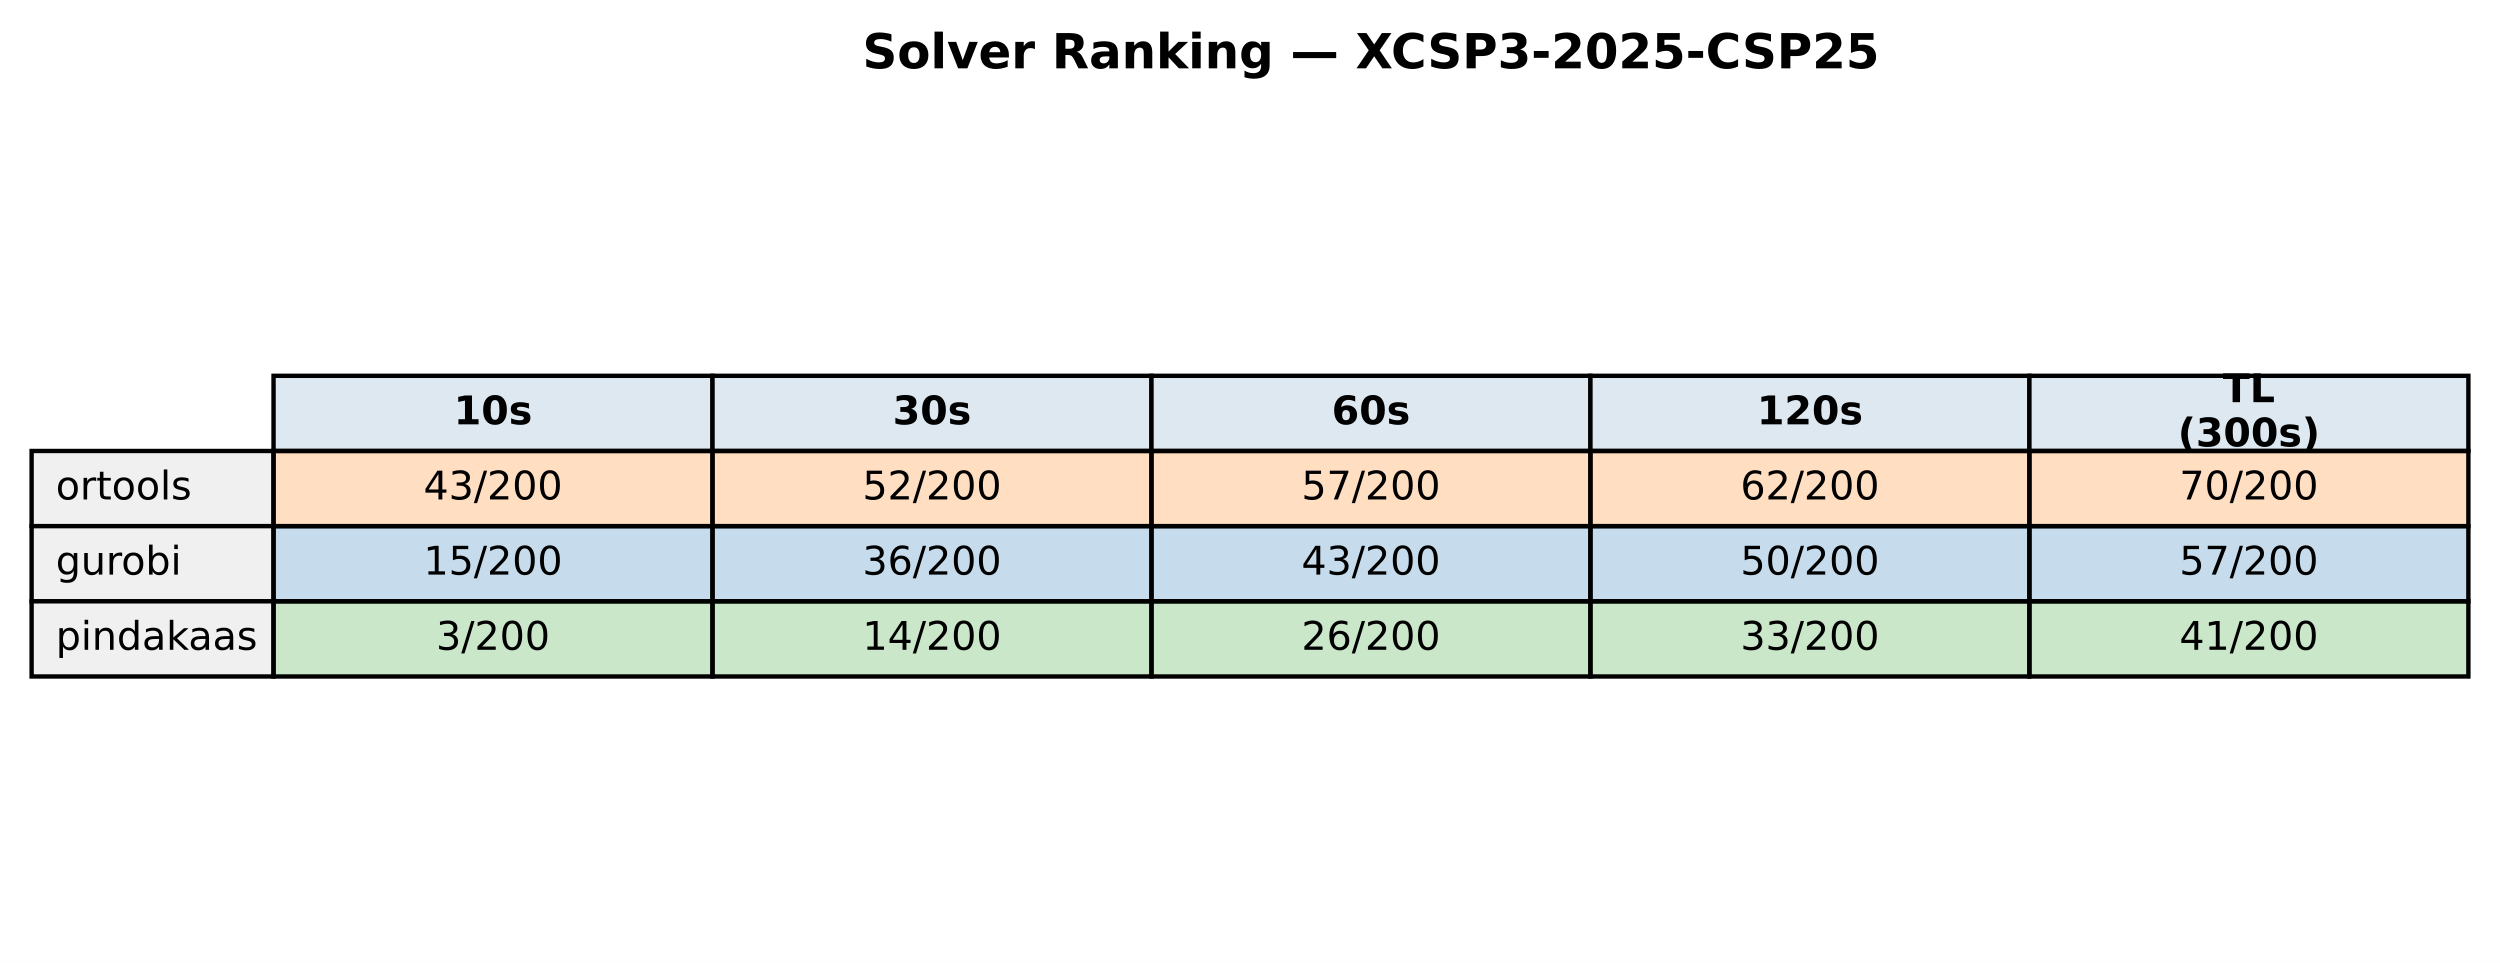
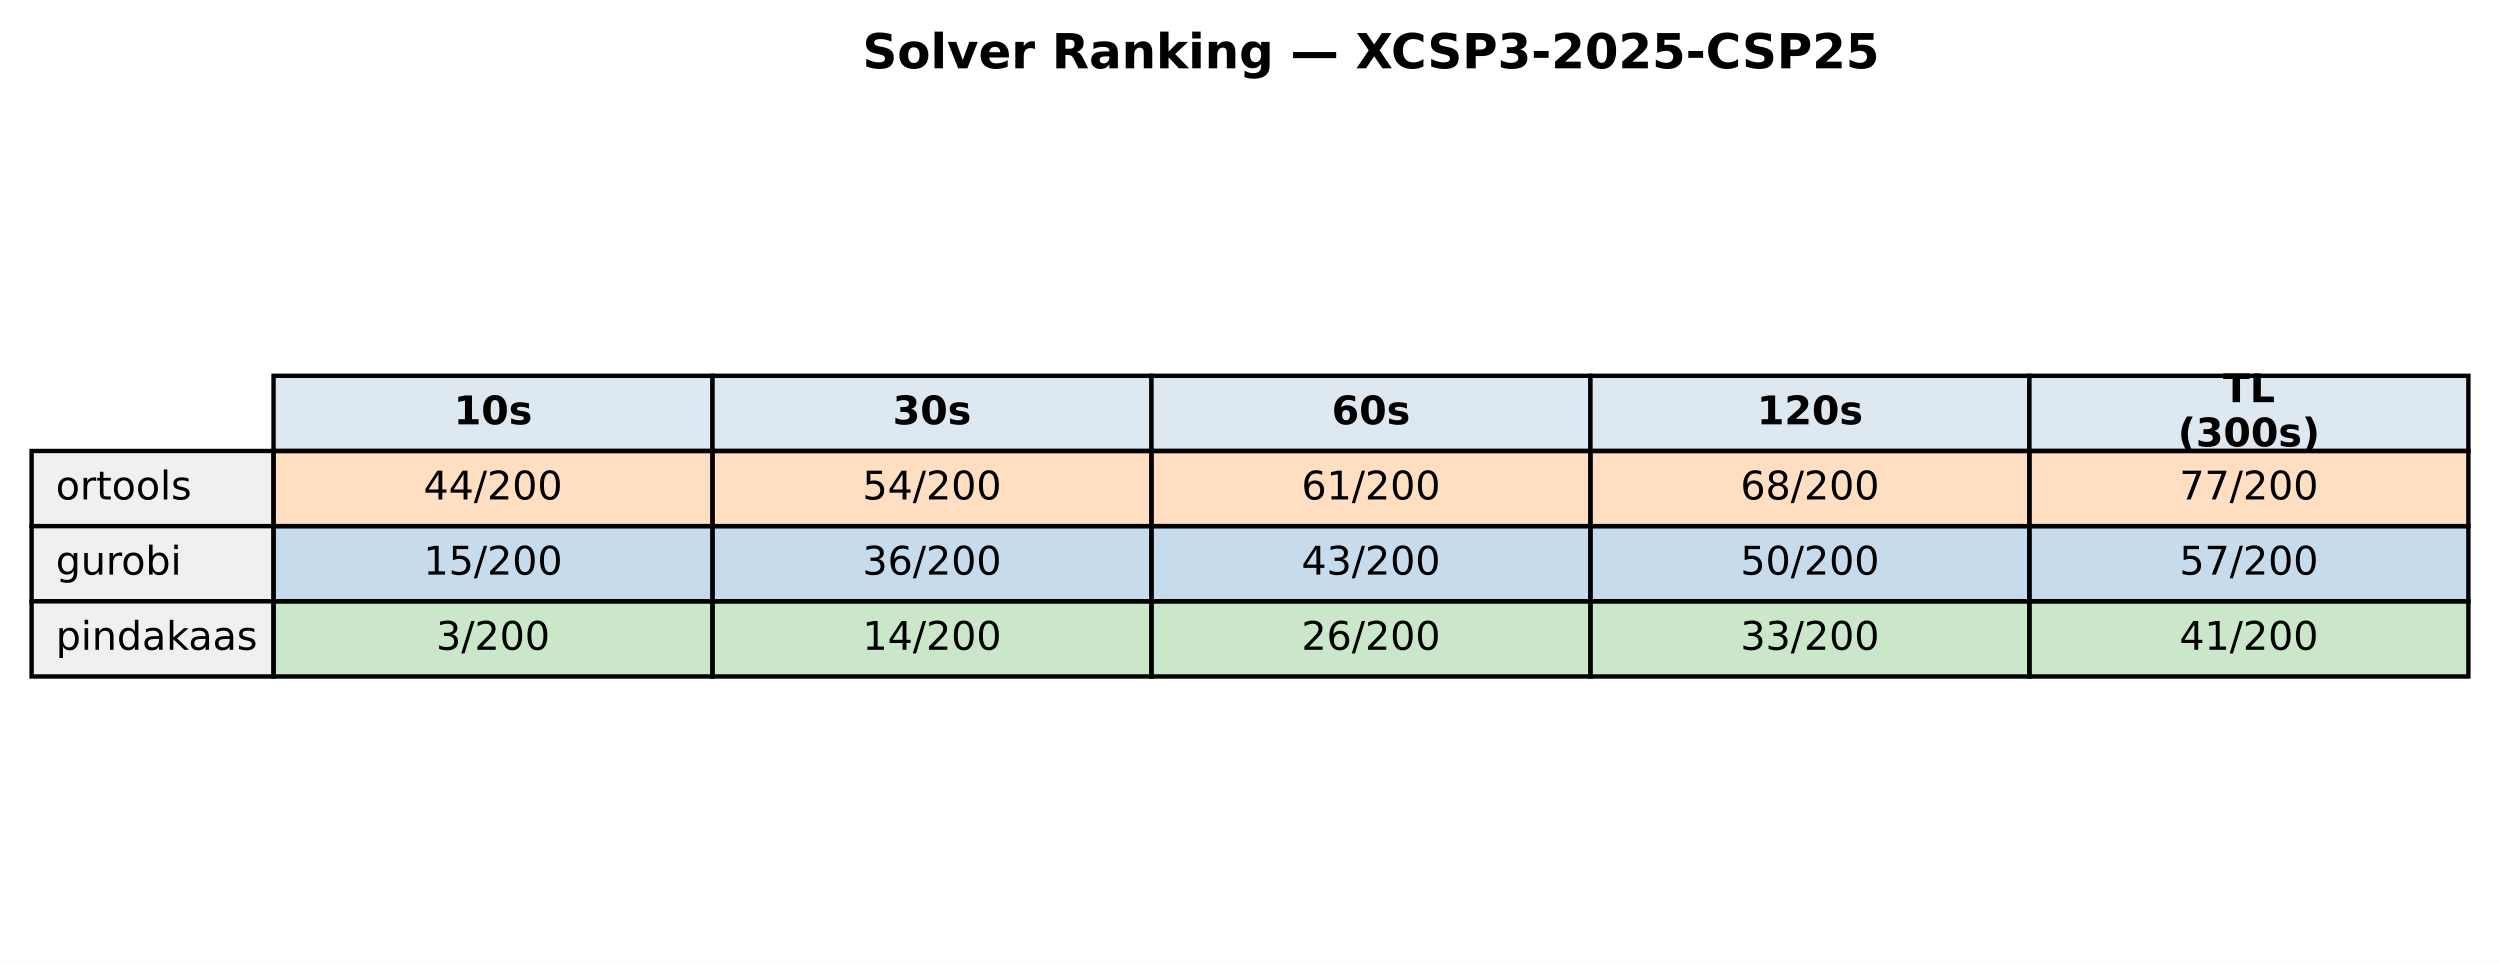
<svg xmlns="http://www.w3.org/2000/svg" xmlns:xlink="http://www.w3.org/1999/xlink" width="569.414pt" height="219.318pt" viewBox="0 0 569.414 219.318" version="1.1">
  <defs>
    <style type="text/css">*{stroke-linejoin: round; stroke-linecap: butt}</style>
  </defs>
  <g id="figure_1">
    <g id="patch_1">
      <path d="M 0 219.318  L 569.414 219.318  L 569.414 0  L 0 0  z " style="fill: #ffffff" />
    </g>
    <g id="axes_1">
      <g id="table_1">
        <g id="patch_2">
          <path d="M 62.304 102.718  L 162.286 102.718  L 162.286 85.597  L 62.304 85.597  z " style="fill: #dde8f0; stroke: #000000; stroke-linejoin: miter" />
        </g>
        <g id="text_1">
          <g transform="translate(103.3544 96.64083) scale(0.09 -0.09)">
            <defs>
              <path id="DejaVuSans-Bold-31" d="M 750 831  L 1813 831  L 1813 3847  L 722 3622  L 722 4441  L 1806 4666  L 2950 4666  L 2950 831  L 4013 831  L 4013 0  L 750 0  L 750 831  z " transform="scale(0.015625)" />
              <path id="DejaVuSans-Bold-30" d="M 2944 2338  Q 2944 3213 2780 3570  Q 2616 3928 2228 3928  Q 1841 3928 1675 3570  Q 1509 3213 1509 2338  Q 1509 1453 1675 1090  Q 1841 728 2228 728  Q 2613 728 2778 1090  Q 2944 1453 2944 2338  z M 4147 2328  Q 4147 1169 3647 539  Q 3147 -91 2228 -91  Q 1306 -91 806 539  Q 306 1169 306 2328  Q 306 3491 806 4120  Q 1306 4750 2228 4750  Q 3147 4750 3647 4120  Q 4147 3491 4147 2328  z " transform="scale(0.015625)" />
              <path id="DejaVuSans-Bold-73" d="M 3272 3391  L 3272 2541  Q 2913 2691 2578 2766  Q 2244 2841 1947 2841  Q 1628 2841 1473 2761  Q 1319 2681 1319 2516  Q 1319 2381 1436 2309  Q 1553 2238 1856 2203  L 2053 2175  Q 2913 2066 3209 1816  Q 3506 1566 3506 1031  Q 3506 472 3093 190  Q 2681 -91 1863 -91  Q 1516 -91 1145 -36  Q 775 19 384 128  L 384 978  Q 719 816 1070 734  Q 1422 653 1784 653  Q 2113 653 2278 743  Q 2444 834 2444 1013  Q 2444 1163 2330 1236  Q 2216 1309 1875 1350  L 1678 1375  Q 931 1469 631 1722  Q 331 1975 331 2491  Q 331 3047 712 3315  Q 1094 3584 1881 3584  Q 2191 3584 2531 3537  Q 2872 3491 3272 3391  z " transform="scale(0.015625)" />
            </defs>
            <use xlink:href="#DejaVuSans-Bold-31" />
            <use xlink:href="#DejaVuSans-Bold-30" transform="translate(69.58008 0)" />
            <use xlink:href="#DejaVuSans-Bold-73" transform="translate(139.1602 0)" />
          </g>
        </g>
        <g id="patch_3">
          <path d="M 162.286 102.718  L 262.268 102.718  L 262.268 85.597  L 162.286 85.597  z " style="fill: #dde8f0; stroke: #000000; stroke-linejoin: miter" />
        </g>
        <g id="text_2">
          <g transform="translate(203.3365 96.64083) scale(0.09 -0.09)">
            <defs>
              <path id="DejaVuSans-Bold-33" d="M 2981 2516  Q 3453 2394 3698 2092  Q 3944 1791 3944 1325  Q 3944 631 3412 270  Q 2881 -91 1863 -91  Q 1503 -91 1142 -33  Q 781 25 428 141  L 428 1069  Q 766 900 1098 814  Q 1431 728 1753 728  Q 2231 728 2486 893  Q 2741 1059 2741 1369  Q 2741 1688 2480 1852  Q 2219 2016 1709 2016  L 1228 2016  L 1228 2791  L 1734 2791  Q 2188 2791 2409 2933  Q 2631 3075 2631 3366  Q 2631 3634 2415 3781  Q 2200 3928 1806 3928  Q 1516 3928 1219 3862  Q 922 3797 628 3669  L 628 4550  Q 984 4650 1334 4700  Q 1684 4750 2022 4750  Q 2931 4750 3382 4451  Q 3834 4153 3834 3553  Q 3834 3144 3618 2883  Q 3403 2622 2981 2516  z " transform="scale(0.015625)" />
            </defs>
            <use xlink:href="#DejaVuSans-Bold-33" />
            <use xlink:href="#DejaVuSans-Bold-30" transform="translate(69.58008 0)" />
            <use xlink:href="#DejaVuSans-Bold-73" transform="translate(139.1602 0)" />
          </g>
        </g>
        <g id="patch_4">
          <path d="M 262.268 102.718  L 362.25 102.718  L 362.25 85.597  L 262.268 85.597  z " style="fill: #dde8f0; stroke: #000000; stroke-linejoin: miter" />
        </g>
        <g id="text_3">
          <g transform="translate(303.3186 96.64083) scale(0.09 -0.09)">
            <defs>
              <path id="DejaVuSans-Bold-36" d="M 2316 2303  Q 2000 2303 1842 2098  Q 1684 1894 1684 1484  Q 1684 1075 1842 870  Q 2000 666 2316 666  Q 2634 666 2792 870  Q 2950 1075 2950 1484  Q 2950 1894 2792 2098  Q 2634 2303 2316 2303  z M 3803 4544  L 3803 3681  Q 3506 3822 3243 3889  Q 2981 3956 2731 3956  Q 2194 3956 1894 3657  Q 1594 3359 1544 2772  Q 1750 2925 1990 3001  Q 2231 3078 2516 3078  Q 3231 3078 3670 2659  Q 4109 2241 4109 1563  Q 4109 813 3618 361  Q 3128 -91 2303 -91  Q 1394 -91 895 523  Q 397 1138 397 2266  Q 397 3422 980 4083  Q 1563 4744 2578 4744  Q 2900 4744 3203 4694  Q 3506 4644 3803 4544  z " transform="scale(0.015625)" />
            </defs>
            <use xlink:href="#DejaVuSans-Bold-36" />
            <use xlink:href="#DejaVuSans-Bold-30" transform="translate(69.58008 0)" />
            <use xlink:href="#DejaVuSans-Bold-73" transform="translate(139.1602 0)" />
          </g>
        </g>
        <g id="patch_5">
          <path d="M 362.25 102.718  L 462.232 102.718  L 462.232 85.597  L 362.25 85.597  z " style="fill: #dde8f0; stroke: #000000; stroke-linejoin: miter" />
        </g>
        <g id="text_4">
          <g transform="translate(400.1697 96.64083) scale(0.09 -0.09)">
            <defs>
              <path id="DejaVuSans-Bold-32" d="M 1844 884  L 3897 884  L 3897 0  L 506 0  L 506 884  L 2209 2388  Q 2438 2594 2547 2791  Q 2656 2988 2656 3200  Q 2656 3528 2436 3728  Q 2216 3928 1850 3928  Q 1569 3928 1234 3808  Q 900 3688 519 3450  L 519 4475  Q 925 4609 1322 4679  Q 1719 4750 2100 4750  Q 2938 4750 3402 4381  Q 3866 4013 3866 3353  Q 3866 2972 3669 2642  Q 3472 2313 2841 1759  L 1844 884  z " transform="scale(0.015625)" />
            </defs>
            <use xlink:href="#DejaVuSans-Bold-31" />
            <use xlink:href="#DejaVuSans-Bold-32" transform="translate(69.58008 0)" />
            <use xlink:href="#DejaVuSans-Bold-30" transform="translate(139.1602 0)" />
            <use xlink:href="#DejaVuSans-Bold-73" transform="translate(208.7402 0)" />
          </g>
        </g>
        <g id="patch_6">
          <path d="M 462.232 102.718  L 562.214 102.718  L 562.214 85.597  L 462.232 85.597  z " style="fill: #dde8f0; stroke: #000000; stroke-linejoin: miter" />
        </g>
        <g id="text_5">
          <g transform="translate(506.2858 91.60181) scale(0.09 -0.09)">
            <defs>
              <path id="DejaVuSans-Bold-54" d="M 31 4666  L 4331 4666  L 4331 3756  L 2784 3756  L 2784 0  L 1581 0  L 1581 3756  L 31 3756  L 31 4666  z " transform="scale(0.015625)" />
              <path id="DejaVuSans-Bold-4c" d="M 588 4666  L 1791 4666  L 1791 909  L 3903 909  L 3903 0  L 588 0  L 588 4666  z " transform="scale(0.015625)" />
            </defs>
            <use xlink:href="#DejaVuSans-Bold-54" />
            <use xlink:href="#DejaVuSans-Bold-4c" transform="translate(68.21289 0)" />
          </g>
          <g transform="translate(496.0385 101.6798) scale(0.09 -0.09)">
            <defs>
              <path id="DejaVuSans-Bold-28" d="M 2413 -844  L 1484 -844  Q 1006 -72 778 623  Q 550 1319 550 2003  Q 550 2688 779 3389  Q 1009 4091 1484 4856  L 2413 4856  Q 2013 4116 1813 3408  Q 1613 2700 1613 2009  Q 1613 1319 1811 609  Q 2009 -100 2413 -844  z " transform="scale(0.015625)" />
              <path id="DejaVuSans-Bold-29" d="M 513 -844  Q 913 -100 1113 609  Q 1313 1319 1313 2009  Q 1313 2700 1113 3408  Q 913 4116 513 4856  L 1441 4856  Q 1916 4091 2145 3389  Q 2375 2688 2375 2003  Q 2375 1319 2147 623  Q 1919 -72 1441 -844  L 513 -844  z " transform="scale(0.015625)" />
            </defs>
            <use xlink:href="#DejaVuSans-Bold-28" />
            <use xlink:href="#DejaVuSans-Bold-33" transform="translate(45.70312 0)" />
            <use xlink:href="#DejaVuSans-Bold-30" transform="translate(115.2832 0)" />
            <use xlink:href="#DejaVuSans-Bold-30" transform="translate(184.8633 0)" />
            <use xlink:href="#DejaVuSans-Bold-73" transform="translate(254.4434 0)" />
            <use xlink:href="#DejaVuSans-Bold-29" transform="translate(313.9648 0)" />
          </g>
        </g>
        <g id="patch_7">
          <path d="M 7.2 119.838  L 62.304 119.838  L 62.304 102.718  L 7.2 102.718  z " style="fill: #f0f0f0; stroke: #000000; stroke-linejoin: miter" />
        </g>
        <g id="text_6">
          <g transform="translate(12.71036 113.7614) scale(0.09 -0.09)">
            <defs>
              <path id="DejaVuSans-6f" d="M 1959 3097  Q 1497 3097 1228 2736  Q 959 2375 959 1747  Q 959 1119 1226 758  Q 1494 397 1959 397  Q 2419 397 2687 759  Q 2956 1122 2956 1747  Q 2956 2369 2687 2733  Q 2419 3097 1959 3097  z M 1959 3584  Q 2709 3584 3137 3096  Q 3566 2609 3566 1747  Q 3566 888 3137 398  Q 2709 -91 1959 -91  Q 1206 -91 779 398  Q 353 888 353 1747  Q 353 2609 779 3096  Q 1206 3584 1959 3584  z " transform="scale(0.015625)" />
              <path id="DejaVuSans-72" d="M 2631 2963  Q 2534 3019 2420 3045  Q 2306 3072 2169 3072  Q 1681 3072 1420 2755  Q 1159 2438 1159 1844  L 1159 0  L 581 0  L 581 3500  L 1159 3500  L 1159 2956  Q 1341 3275 1631 3429  Q 1922 3584 2338 3584  Q 2397 3584 2469 3576  Q 2541 3569 2628 3553  L 2631 2963  z " transform="scale(0.015625)" />
              <path id="DejaVuSans-74" d="M 1172 4494  L 1172 3500  L 2356 3500  L 2356 3053  L 1172 3053  L 1172 1153  Q 1172 725 1289 603  Q 1406 481 1766 481  L 2356 481  L 2356 0  L 1766 0  Q 1100 0 847 248  Q 594 497 594 1153  L 594 3053  L 172 3053  L 172 3500  L 594 3500  L 594 4494  L 1172 4494  z " transform="scale(0.015625)" />
              <path id="DejaVuSans-6c" d="M 603 4863  L 1178 4863  L 1178 0  L 603 0  L 603 4863  z " transform="scale(0.015625)" />
              <path id="DejaVuSans-73" d="M 2834 3397  L 2834 2853  Q 2591 2978 2328 3040  Q 2066 3103 1784 3103  Q 1356 3103 1142 2972  Q 928 2841 928 2578  Q 928 2378 1081 2264  Q 1234 2150 1697 2047  L 1894 2003  Q 2506 1872 2764 1633  Q 3022 1394 3022 966  Q 3022 478 2636 193  Q 2250 -91 1575 -91  Q 1294 -91 989 -36  Q 684 19 347 128  L 347 722  Q 666 556 975 473  Q 1284 391 1588 391  Q 1994 391 2212 530  Q 2431 669 2431 922  Q 2431 1156 2273 1281  Q 2116 1406 1581 1522  L 1381 1569  Q 847 1681 609 1914  Q 372 2147 372 2553  Q 372 3047 722 3315  Q 1072 3584 1716 3584  Q 2034 3584 2315 3537  Q 2597 3491 2834 3397  z " transform="scale(0.015625)" />
            </defs>
            <use xlink:href="#DejaVuSans-6f" />
            <use xlink:href="#DejaVuSans-72" transform="translate(61.18164 0)" />
            <use xlink:href="#DejaVuSans-74" transform="translate(102.2949 0)" />
            <use xlink:href="#DejaVuSans-6f" transform="translate(141.5039 0)" />
            <use xlink:href="#DejaVuSans-6f" transform="translate(202.6855 0)" />
            <use xlink:href="#DejaVuSans-6c" transform="translate(263.8672 0)" />
            <use xlink:href="#DejaVuSans-73" transform="translate(291.6504 0)" />
          </g>
        </g>
        <g id="patch_8">
          <path d="M 62.304 119.838  L 162.286 119.838  L 162.286 102.718  L 62.304 102.718  z " style="fill: #ff7f0e; fill-opacity: 0.25; stroke: #000000; stroke-linejoin: miter" />
        </g>
        <g id="text_7">
          <g transform="translate(96.4631 113.7614) scale(0.09 -0.09)">
            <defs>
              <path id="DejaVuSans-34" d="M 2419 4116  L 825 1625  L 2419 1625  L 2419 4116  z M 2253 4666  L 3047 4666  L 3047 1625  L 3713 1625  L 3713 1100  L 3047 1100  L 3047 0  L 2419 0  L 2419 1100  L 313 1100  L 313 1709  L 2253 4666  z " transform="scale(0.015625)" />
-               <path id="DejaVuSans-33" d="M 2597 2516  Q 3050 2419 3304 2112  Q 3559 1806 3559 1356  Q 3559 666 3084 287  Q 2609 -91 1734 -91  Q 1441 -91 1130 -33  Q 819 25 488 141  L 488 750  Q 750 597 1062 519  Q 1375 441 1716 441  Q 2309 441 2620 675  Q 2931 909 2931 1356  Q 2931 1769 2642 2001  Q 2353 2234 1838 2234  L 1294 2234  L 1294 2753  L 1863 2753  Q 2328 2753 2575 2939  Q 2822 3125 2822 3475  Q 2822 3834 2567 4026  Q 2313 4219 1838 4219  Q 1578 4219 1281 4162  Q 984 4106 628 3988  L 628 4550  Q 988 4650 1302 4700  Q 1616 4750 1894 4750  Q 2613 4750 3031 4423  Q 3450 4097 3450 3541  Q 3450 3153 3228 2886  Q 3006 2619 2597 2516  z " transform="scale(0.015625)" />
              <path id="DejaVuSans-2f" d="M 1625 4666  L 2156 4666  L 531 -594  L 0 -594  L 1625 4666  z " transform="scale(0.015625)" />
              <path id="DejaVuSans-32" d="M 1228 531  L 3431 531  L 3431 0  L 469 0  L 469 531  Q 828 903 1448 1529  Q 2069 2156 2228 2338  Q 2531 2678 2651 2914  Q 2772 3150 2772 3378  Q 2772 3750 2511 3984  Q 2250 4219 1831 4219  Q 1534 4219 1204 4116  Q 875 4013 500 3803  L 500 4441  Q 881 4594 1212 4672  Q 1544 4750 1819 4750  Q 2544 4750 2975 4387  Q 3406 4025 3406 3419  Q 3406 3131 3298 2873  Q 3191 2616 2906 2266  Q 2828 2175 2409 1742  Q 1991 1309 1228 531  z " transform="scale(0.015625)" />
              <path id="DejaVuSans-30" d="M 2034 4250  Q 1547 4250 1301 3770  Q 1056 3291 1056 2328  Q 1056 1369 1301 889  Q 1547 409 2034 409  Q 2525 409 2770 889  Q 3016 1369 3016 2328  Q 3016 3291 2770 3770  Q 2525 4250 2034 4250  z M 2034 4750  Q 2819 4750 3233 4129  Q 3647 3509 3647 2328  Q 3647 1150 3233 529  Q 2819 -91 2034 -91  Q 1250 -91 836 529  Q 422 1150 422 2328  Q 422 3509 836 4129  Q 1250 4750 2034 4750  z " transform="scale(0.015625)" />
            </defs>
            <use xlink:href="#DejaVuSans-34" />
-             <use xlink:href="#DejaVuSans-33" transform="translate(63.62305 0)" />
+             <use xlink:href="#DejaVuSans-34" transform="translate(63.62305 0)" />
            <use xlink:href="#DejaVuSans-2f" transform="translate(127.2461 0)" />
            <use xlink:href="#DejaVuSans-32" transform="translate(160.9375 0)" />
            <use xlink:href="#DejaVuSans-30" transform="translate(224.5605 0)" />
            <use xlink:href="#DejaVuSans-30" transform="translate(288.1836 0)" />
          </g>
        </g>
        <g id="patch_9">
          <path d="M 162.286 119.838  L 262.268 119.838  L 262.268 102.718  L 162.286 102.718  z " style="fill: #ff7f0e; fill-opacity: 0.25; stroke: #000000; stroke-linejoin: miter" />
        </g>
        <g id="text_8">
          <g transform="translate(196.4452 113.7614) scale(0.09 -0.09)">
            <defs>
              <path id="DejaVuSans-35" d="M 691 4666  L 3169 4666  L 3169 4134  L 1269 4134  L 1269 2991  Q 1406 3038 1543 3061  Q 1681 3084 1819 3084  Q 2600 3084 3056 2656  Q 3513 2228 3513 1497  Q 3513 744 3044 326  Q 2575 -91 1722 -91  Q 1428 -91 1123 -41  Q 819 9 494 109  L 494 744  Q 775 591 1075 516  Q 1375 441 1709 441  Q 2250 441 2565 725  Q 2881 1009 2881 1497  Q 2881 1984 2565 2268  Q 2250 2553 1709 2553  Q 1456 2553 1204 2497  Q 953 2441 691 2322  L 691 4666  z " transform="scale(0.015625)" />
            </defs>
            <use xlink:href="#DejaVuSans-35" />
-             <use xlink:href="#DejaVuSans-32" transform="translate(63.62305 0)" />
+             <use xlink:href="#DejaVuSans-34" transform="translate(63.62305 0)" />
            <use xlink:href="#DejaVuSans-2f" transform="translate(127.2461 0)" />
            <use xlink:href="#DejaVuSans-32" transform="translate(160.9375 0)" />
            <use xlink:href="#DejaVuSans-30" transform="translate(224.5605 0)" />
            <use xlink:href="#DejaVuSans-30" transform="translate(288.1836 0)" />
          </g>
        </g>
        <g id="patch_10">
          <path d="M 262.268 119.838  L 362.25 119.838  L 362.25 102.718  L 262.268 102.718  z " style="fill: #ff7f0e; fill-opacity: 0.25; stroke: #000000; stroke-linejoin: miter" />
        </g>
        <g id="text_9">
          <g transform="translate(296.4273 113.7614) scale(0.09 -0.09)">
            <defs>
-               <path id="DejaVuSans-37" d="M 525 4666  L 3525 4666  L 3525 4397  L 1831 0  L 1172 0  L 2766 4134  L 525 4134  L 525 4666  z " transform="scale(0.015625)" />
-             </defs>
-             <use xlink:href="#DejaVuSans-35" />
-             <use xlink:href="#DejaVuSans-37" transform="translate(63.62305 0)" />
+               <path id="DejaVuSans-36" d="M 2113 2584  Q 1688 2584 1439 2293  Q 1191 2003 1191 1497  Q 1191 994 1439 701  Q 1688 409 2113 409  Q 2538 409 2786 701  Q 3034 994 3034 1497  Q 3034 2003 2786 2293  Q 2538 2584 2113 2584  z M 3366 4563  L 3366 3988  Q 3128 4100 2886 4159  Q 2644 4219 2406 4219  Q 1781 4219 1451 3797  Q 1122 3375 1075 2522  Q 1259 2794 1537 2939  Q 1816 3084 2150 3084  Q 2853 3084 3261 2657  Q 3669 2231 3669 1497  Q 3669 778 3244 343  Q 2819 -91 2113 -91  Q 1303 -91 875 529  Q 447 1150 447 2328  Q 447 3434 972 4092  Q 1497 4750 2381 4750  Q 2619 4750 2861 4703  Q 3103 4656 3366 4563  z " transform="scale(0.015625)" />
+               <path id="DejaVuSans-31" d="M 794 531  L 1825 531  L 1825 4091  L 703 3866  L 703 4441  L 1819 4666  L 2450 4666  L 2450 531  L 3481 531  L 3481 0  L 794 0  L 794 531  z " transform="scale(0.015625)" />
+             </defs>
+             <use xlink:href="#DejaVuSans-36" />
+             <use xlink:href="#DejaVuSans-31" transform="translate(63.62305 0)" />
            <use xlink:href="#DejaVuSans-2f" transform="translate(127.2461 0)" />
            <use xlink:href="#DejaVuSans-32" transform="translate(160.9375 0)" />
            <use xlink:href="#DejaVuSans-30" transform="translate(224.5605 0)" />
            <use xlink:href="#DejaVuSans-30" transform="translate(288.1836 0)" />
          </g>
        </g>
        <g id="patch_11">
          <path d="M 362.25 119.838  L 462.232 119.838  L 462.232 102.718  L 362.25 102.718  z " style="fill: #ff7f0e; fill-opacity: 0.25; stroke: #000000; stroke-linejoin: miter" />
        </g>
        <g id="text_10">
          <g transform="translate(396.4093 113.7614) scale(0.09 -0.09)">
            <defs>
-               <path id="DejaVuSans-36" d="M 2113 2584  Q 1688 2584 1439 2293  Q 1191 2003 1191 1497  Q 1191 994 1439 701  Q 1688 409 2113 409  Q 2538 409 2786 701  Q 3034 994 3034 1497  Q 3034 2003 2786 2293  Q 2538 2584 2113 2584  z M 3366 4563  L 3366 3988  Q 3128 4100 2886 4159  Q 2644 4219 2406 4219  Q 1781 4219 1451 3797  Q 1122 3375 1075 2522  Q 1259 2794 1537 2939  Q 1816 3084 2150 3084  Q 2853 3084 3261 2657  Q 3669 2231 3669 1497  Q 3669 778 3244 343  Q 2819 -91 2113 -91  Q 1303 -91 875 529  Q 447 1150 447 2328  Q 447 3434 972 4092  Q 1497 4750 2381 4750  Q 2619 4750 2861 4703  Q 3103 4656 3366 4563  z " transform="scale(0.015625)" />
+               <path id="DejaVuSans-38" d="M 2034 2216  Q 1584 2216 1326 1975  Q 1069 1734 1069 1313  Q 1069 891 1326 650  Q 1584 409 2034 409  Q 2484 409 2743 651  Q 3003 894 3003 1313  Q 3003 1734 2745 1975  Q 2488 2216 2034 2216  z M 1403 2484  Q 997 2584 770 2862  Q 544 3141 544 3541  Q 544 4100 942 4425  Q 1341 4750 2034 4750  Q 2731 4750 3128 4425  Q 3525 4100 3525 3541  Q 3525 3141 3298 2862  Q 3072 2584 2669 2484  Q 3125 2378 3379 2068  Q 3634 1759 3634 1313  Q 3634 634 3220 271  Q 2806 -91 2034 -91  Q 1263 -91 848 271  Q 434 634 434 1313  Q 434 1759 690 2068  Q 947 2378 1403 2484  z M 1172 3481  Q 1172 3119 1398 2916  Q 1625 2713 2034 2713  Q 2441 2713 2670 2916  Q 2900 3119 2900 3481  Q 2900 3844 2670 4047  Q 2441 4250 2034 4250  Q 1625 4250 1398 4047  Q 1172 3844 1172 3481  z " transform="scale(0.015625)" />
            </defs>
            <use xlink:href="#DejaVuSans-36" />
-             <use xlink:href="#DejaVuSans-32" transform="translate(63.62305 0)" />
+             <use xlink:href="#DejaVuSans-38" transform="translate(63.62305 0)" />
            <use xlink:href="#DejaVuSans-2f" transform="translate(127.2461 0)" />
            <use xlink:href="#DejaVuSans-32" transform="translate(160.9375 0)" />
            <use xlink:href="#DejaVuSans-30" transform="translate(224.5605 0)" />
            <use xlink:href="#DejaVuSans-30" transform="translate(288.1836 0)" />
          </g>
        </g>
        <g id="patch_12">
          <path d="M 462.232 119.838  L 562.214 119.838  L 562.214 102.718  L 462.232 102.718  z " style="fill: #ff7f0e; fill-opacity: 0.25; stroke: #000000; stroke-linejoin: miter" />
        </g>
        <g id="text_11">
          <g transform="translate(496.3914 113.7614) scale(0.09 -0.09)">
+             <defs>
+               <path id="DejaVuSans-37" d="M 525 4666  L 3525 4666  L 3525 4397  L 1831 0  L 1172 0  L 2766 4134  L 525 4134  L 525 4666  z " transform="scale(0.015625)" />
+             </defs>
            <use xlink:href="#DejaVuSans-37" />
-             <use xlink:href="#DejaVuSans-30" transform="translate(63.62305 0)" />
+             <use xlink:href="#DejaVuSans-37" transform="translate(63.62305 0)" />
            <use xlink:href="#DejaVuSans-2f" transform="translate(127.2461 0)" />
            <use xlink:href="#DejaVuSans-32" transform="translate(160.9375 0)" />
            <use xlink:href="#DejaVuSans-30" transform="translate(224.5605 0)" />
            <use xlink:href="#DejaVuSans-30" transform="translate(288.1836 0)" />
          </g>
        </g>
        <g id="patch_13">
          <path d="M 7.2 136.959  L 62.304 136.959  L 62.304 119.838  L 7.2 119.838  z " style="fill: #f0f0f0; stroke: #000000; stroke-linejoin: miter" />
        </g>
        <g id="text_12">
          <g transform="translate(12.71036 130.882) scale(0.09 -0.09)">
            <defs>
              <path id="DejaVuSans-67" d="M 2906 1791  Q 2906 2416 2648 2759  Q 2391 3103 1925 3103  Q 1463 3103 1205 2759  Q 947 2416 947 1791  Q 947 1169 1205 825  Q 1463 481 1925 481  Q 2391 481 2648 825  Q 2906 1169 2906 1791  z M 3481 434  Q 3481 -459 3084 -895  Q 2688 -1331 1869 -1331  Q 1566 -1331 1297 -1286  Q 1028 -1241 775 -1147  L 775 -588  Q 1028 -725 1275 -790  Q 1522 -856 1778 -856  Q 2344 -856 2625 -561  Q 2906 -266 2906 331  L 2906 616  Q 2728 306 2450 153  Q 2172 0 1784 0  Q 1141 0 747 490  Q 353 981 353 1791  Q 353 2603 747 3093  Q 1141 3584 1784 3584  Q 2172 3584 2450 3431  Q 2728 3278 2906 2969  L 2906 3500  L 3481 3500  L 3481 434  z " transform="scale(0.015625)" />
              <path id="DejaVuSans-75" d="M 544 1381  L 544 3500  L 1119 3500  L 1119 1403  Q 1119 906 1312 657  Q 1506 409 1894 409  Q 2359 409 2629 706  Q 2900 1003 2900 1516  L 2900 3500  L 3475 3500  L 3475 0  L 2900 0  L 2900 538  Q 2691 219 2414 64  Q 2138 -91 1772 -91  Q 1169 -91 856 284  Q 544 659 544 1381  z M 1991 3584  L 1991 3584  z " transform="scale(0.015625)" />
              <path id="DejaVuSans-62" d="M 3116 1747  Q 3116 2381 2855 2742  Q 2594 3103 2138 3103  Q 1681 3103 1420 2742  Q 1159 2381 1159 1747  Q 1159 1113 1420 752  Q 1681 391 2138 391  Q 2594 391 2855 752  Q 3116 1113 3116 1747  z M 1159 2969  Q 1341 3281 1617 3432  Q 1894 3584 2278 3584  Q 2916 3584 3314 3078  Q 3713 2572 3713 1747  Q 3713 922 3314 415  Q 2916 -91 2278 -91  Q 1894 -91 1617 61  Q 1341 213 1159 525  L 1159 0  L 581 0  L 581 4863  L 1159 4863  L 1159 2969  z " transform="scale(0.015625)" />
              <path id="DejaVuSans-69" d="M 603 3500  L 1178 3500  L 1178 0  L 603 0  L 603 3500  z M 603 4863  L 1178 4863  L 1178 4134  L 603 4134  L 603 4863  z " transform="scale(0.015625)" />
            </defs>
            <use xlink:href="#DejaVuSans-67" />
            <use xlink:href="#DejaVuSans-75" transform="translate(63.47656 0)" />
            <use xlink:href="#DejaVuSans-72" transform="translate(126.8555 0)" />
            <use xlink:href="#DejaVuSans-6f" transform="translate(165.7188 0)" />
            <use xlink:href="#DejaVuSans-62" transform="translate(226.9004 0)" />
            <use xlink:href="#DejaVuSans-69" transform="translate(290.377 0)" />
          </g>
        </g>
        <g id="patch_14">
          <path d="M 62.304 136.959  L 162.286 136.959  L 162.286 119.838  L 62.304 119.838  z " style="fill: #1f77b4; fill-opacity: 0.25; stroke: #000000; stroke-linejoin: miter" />
        </g>
        <g id="text_13">
          <g transform="translate(96.4631 130.882) scale(0.09 -0.09)">
-             <defs>
-               <path id="DejaVuSans-31" d="M 794 531  L 1825 531  L 1825 4091  L 703 3866  L 703 4441  L 1819 4666  L 2450 4666  L 2450 531  L 3481 531  L 3481 0  L 794 0  L 794 531  z " transform="scale(0.015625)" />
-             </defs>
            <use xlink:href="#DejaVuSans-31" />
            <use xlink:href="#DejaVuSans-35" transform="translate(63.62305 0)" />
            <use xlink:href="#DejaVuSans-2f" transform="translate(127.2461 0)" />
            <use xlink:href="#DejaVuSans-32" transform="translate(160.9375 0)" />
            <use xlink:href="#DejaVuSans-30" transform="translate(224.5605 0)" />
            <use xlink:href="#DejaVuSans-30" transform="translate(288.1836 0)" />
          </g>
        </g>
        <g id="patch_15">
          <path d="M 162.286 136.959  L 262.268 136.959  L 262.268 119.838  L 162.286 119.838  z " style="fill: #1f77b4; fill-opacity: 0.25; stroke: #000000; stroke-linejoin: miter" />
        </g>
        <g id="text_14">
          <g transform="translate(196.4452 130.882) scale(0.09 -0.09)">
+             <defs>
+               <path id="DejaVuSans-33" d="M 2597 2516  Q 3050 2419 3304 2112  Q 3559 1806 3559 1356  Q 3559 666 3084 287  Q 2609 -91 1734 -91  Q 1441 -91 1130 -33  Q 819 25 488 141  L 488 750  Q 750 597 1062 519  Q 1375 441 1716 441  Q 2309 441 2620 675  Q 2931 909 2931 1356  Q 2931 1769 2642 2001  Q 2353 2234 1838 2234  L 1294 2234  L 1294 2753  L 1863 2753  Q 2328 2753 2575 2939  Q 2822 3125 2822 3475  Q 2822 3834 2567 4026  Q 2313 4219 1838 4219  Q 1578 4219 1281 4162  Q 984 4106 628 3988  L 628 4550  Q 988 4650 1302 4700  Q 1616 4750 1894 4750  Q 2613 4750 3031 4423  Q 3450 4097 3450 3541  Q 3450 3153 3228 2886  Q 3006 2619 2597 2516  z " transform="scale(0.015625)" />
+             </defs>
            <use xlink:href="#DejaVuSans-33" />
            <use xlink:href="#DejaVuSans-36" transform="translate(63.62305 0)" />
            <use xlink:href="#DejaVuSans-2f" transform="translate(127.2461 0)" />
            <use xlink:href="#DejaVuSans-32" transform="translate(160.9375 0)" />
            <use xlink:href="#DejaVuSans-30" transform="translate(224.5605 0)" />
            <use xlink:href="#DejaVuSans-30" transform="translate(288.1836 0)" />
          </g>
        </g>
        <g id="patch_16">
          <path d="M 262.268 136.959  L 362.25 136.959  L 362.25 119.838  L 262.268 119.838  z " style="fill: #1f77b4; fill-opacity: 0.25; stroke: #000000; stroke-linejoin: miter" />
        </g>
        <g id="text_15">
          <g transform="translate(296.4273 130.882) scale(0.09 -0.09)">
            <use xlink:href="#DejaVuSans-34" />
            <use xlink:href="#DejaVuSans-33" transform="translate(63.62305 0)" />
            <use xlink:href="#DejaVuSans-2f" transform="translate(127.2461 0)" />
            <use xlink:href="#DejaVuSans-32" transform="translate(160.9375 0)" />
            <use xlink:href="#DejaVuSans-30" transform="translate(224.5605 0)" />
            <use xlink:href="#DejaVuSans-30" transform="translate(288.1836 0)" />
          </g>
        </g>
        <g id="patch_17">
          <path d="M 362.25 136.959  L 462.232 136.959  L 462.232 119.838  L 362.25 119.838  z " style="fill: #1f77b4; fill-opacity: 0.25; stroke: #000000; stroke-linejoin: miter" />
        </g>
        <g id="text_16">
          <g transform="translate(396.4093 130.882) scale(0.09 -0.09)">
            <use xlink:href="#DejaVuSans-35" />
            <use xlink:href="#DejaVuSans-30" transform="translate(63.62305 0)" />
            <use xlink:href="#DejaVuSans-2f" transform="translate(127.2461 0)" />
            <use xlink:href="#DejaVuSans-32" transform="translate(160.9375 0)" />
            <use xlink:href="#DejaVuSans-30" transform="translate(224.5605 0)" />
            <use xlink:href="#DejaVuSans-30" transform="translate(288.1836 0)" />
          </g>
        </g>
        <g id="patch_18">
          <path d="M 462.232 136.959  L 562.214 136.959  L 562.214 119.838  L 462.232 119.838  z " style="fill: #1f77b4; fill-opacity: 0.25; stroke: #000000; stroke-linejoin: miter" />
        </g>
        <g id="text_17">
          <g transform="translate(496.3914 130.882) scale(0.09 -0.09)">
            <use xlink:href="#DejaVuSans-35" />
            <use xlink:href="#DejaVuSans-37" transform="translate(63.62305 0)" />
            <use xlink:href="#DejaVuSans-2f" transform="translate(127.2461 0)" />
            <use xlink:href="#DejaVuSans-32" transform="translate(160.9375 0)" />
            <use xlink:href="#DejaVuSans-30" transform="translate(224.5605 0)" />
            <use xlink:href="#DejaVuSans-30" transform="translate(288.1836 0)" />
          </g>
        </g>
        <g id="patch_19">
          <path d="M 7.2 154.079  L 62.304 154.079  L 62.304 136.959  L 7.2 136.959  z " style="fill: #f0f0f0; stroke: #000000; stroke-linejoin: miter" />
        </g>
        <g id="text_18">
          <g transform="translate(12.71036 148.0026) scale(0.09 -0.09)">
            <defs>
              <path id="DejaVuSans-70" d="M 1159 525  L 1159 -1331  L 581 -1331  L 581 3500  L 1159 3500  L 1159 2969  Q 1341 3281 1617 3432  Q 1894 3584 2278 3584  Q 2916 3584 3314 3078  Q 3713 2572 3713 1747  Q 3713 922 3314 415  Q 2916 -91 2278 -91  Q 1894 -91 1617 61  Q 1341 213 1159 525  z M 3116 1747  Q 3116 2381 2855 2742  Q 2594 3103 2138 3103  Q 1681 3103 1420 2742  Q 1159 2381 1159 1747  Q 1159 1113 1420 752  Q 1681 391 2138 391  Q 2594 391 2855 752  Q 3116 1113 3116 1747  z " transform="scale(0.015625)" />
              <path id="DejaVuSans-6e" d="M 3513 2113  L 3513 0  L 2938 0  L 2938 2094  Q 2938 2591 2744 2837  Q 2550 3084 2163 3084  Q 1697 3084 1428 2787  Q 1159 2491 1159 1978  L 1159 0  L 581 0  L 581 3500  L 1159 3500  L 1159 2956  Q 1366 3272 1645 3428  Q 1925 3584 2291 3584  Q 2894 3584 3203 3211  Q 3513 2838 3513 2113  z " transform="scale(0.015625)" />
              <path id="DejaVuSans-64" d="M 2906 2969  L 2906 4863  L 3481 4863  L 3481 0  L 2906 0  L 2906 525  Q 2725 213 2448 61  Q 2172 -91 1784 -91  Q 1150 -91 751 415  Q 353 922 353 1747  Q 353 2572 751 3078  Q 1150 3584 1784 3584  Q 2172 3584 2448 3432  Q 2725 3281 2906 2969  z M 947 1747  Q 947 1113 1208 752  Q 1469 391 1925 391  Q 2381 391 2643 752  Q 2906 1113 2906 1747  Q 2906 2381 2643 2742  Q 2381 3103 1925 3103  Q 1469 3103 1208 2742  Q 947 2381 947 1747  z " transform="scale(0.015625)" />
              <path id="DejaVuSans-61" d="M 2194 1759  Q 1497 1759 1228 1600  Q 959 1441 959 1056  Q 959 750 1161 570  Q 1363 391 1709 391  Q 2188 391 2477 730  Q 2766 1069 2766 1631  L 2766 1759  L 2194 1759  z M 3341 1997  L 3341 0  L 2766 0  L 2766 531  Q 2569 213 2275 61  Q 1981 -91 1556 -91  Q 1019 -91 701 211  Q 384 513 384 1019  Q 384 1609 779 1909  Q 1175 2209 1959 2209  L 2766 2209  L 2766 2266  Q 2766 2663 2505 2880  Q 2244 3097 1772 3097  Q 1472 3097 1187 3025  Q 903 2953 641 2809  L 641 3341  Q 956 3463 1253 3523  Q 1550 3584 1831 3584  Q 2591 3584 2966 3190  Q 3341 2797 3341 1997  z " transform="scale(0.015625)" />
              <path id="DejaVuSans-6b" d="M 581 4863  L 1159 4863  L 1159 1991  L 2875 3500  L 3609 3500  L 1753 1863  L 3688 0  L 2938 0  L 1159 1709  L 1159 0  L 581 0  L 581 4863  z " transform="scale(0.015625)" />
            </defs>
            <use xlink:href="#DejaVuSans-70" />
            <use xlink:href="#DejaVuSans-69" transform="translate(63.47656 0)" />
            <use xlink:href="#DejaVuSans-6e" transform="translate(91.25977 0)" />
            <use xlink:href="#DejaVuSans-64" transform="translate(154.6387 0)" />
            <use xlink:href="#DejaVuSans-61" transform="translate(218.1152 0)" />
            <use xlink:href="#DejaVuSans-6b" transform="translate(279.3945 0)" />
            <use xlink:href="#DejaVuSans-61" transform="translate(335.5547 0)" />
            <use xlink:href="#DejaVuSans-61" transform="translate(396.834 0)" />
            <use xlink:href="#DejaVuSans-73" transform="translate(458.1133 0)" />
          </g>
        </g>
        <g id="patch_20">
          <path d="M 62.304 154.079  L 162.286 154.079  L 162.286 136.959  L 62.304 136.959  z " style="fill: #2ca02c; fill-opacity: 0.25; stroke: #000000; stroke-linejoin: miter" />
        </g>
        <g id="text_19">
          <g transform="translate(99.32623 148.0026) scale(0.09 -0.09)">
            <use xlink:href="#DejaVuSans-33" />
            <use xlink:href="#DejaVuSans-2f" transform="translate(63.62305 0)" />
            <use xlink:href="#DejaVuSans-32" transform="translate(97.31445 0)" />
            <use xlink:href="#DejaVuSans-30" transform="translate(160.9375 0)" />
            <use xlink:href="#DejaVuSans-30" transform="translate(224.5605 0)" />
          </g>
        </g>
        <g id="patch_21">
          <path d="M 162.286 154.079  L 262.268 154.079  L 262.268 136.959  L 162.286 136.959  z " style="fill: #2ca02c; fill-opacity: 0.25; stroke: #000000; stroke-linejoin: miter" />
        </g>
        <g id="text_20">
          <g transform="translate(196.4452 148.0026) scale(0.09 -0.09)">
            <use xlink:href="#DejaVuSans-31" />
            <use xlink:href="#DejaVuSans-34" transform="translate(63.62305 0)" />
            <use xlink:href="#DejaVuSans-2f" transform="translate(127.2461 0)" />
            <use xlink:href="#DejaVuSans-32" transform="translate(160.9375 0)" />
            <use xlink:href="#DejaVuSans-30" transform="translate(224.5605 0)" />
            <use xlink:href="#DejaVuSans-30" transform="translate(288.1836 0)" />
          </g>
        </g>
        <g id="patch_22">
          <path d="M 262.268 154.079  L 362.25 154.079  L 362.25 136.959  L 262.268 136.959  z " style="fill: #2ca02c; fill-opacity: 0.25; stroke: #000000; stroke-linejoin: miter" />
        </g>
        <g id="text_21">
          <g transform="translate(296.4273 148.0026) scale(0.09 -0.09)">
            <use xlink:href="#DejaVuSans-32" />
            <use xlink:href="#DejaVuSans-36" transform="translate(63.62305 0)" />
            <use xlink:href="#DejaVuSans-2f" transform="translate(127.2461 0)" />
            <use xlink:href="#DejaVuSans-32" transform="translate(160.9375 0)" />
            <use xlink:href="#DejaVuSans-30" transform="translate(224.5605 0)" />
            <use xlink:href="#DejaVuSans-30" transform="translate(288.1836 0)" />
          </g>
        </g>
        <g id="patch_23">
          <path d="M 362.25 154.079  L 462.232 154.079  L 462.232 136.959  L 362.25 136.959  z " style="fill: #2ca02c; fill-opacity: 0.25; stroke: #000000; stroke-linejoin: miter" />
        </g>
        <g id="text_22">
          <g transform="translate(396.4093 148.0026) scale(0.09 -0.09)">
            <use xlink:href="#DejaVuSans-33" />
            <use xlink:href="#DejaVuSans-33" transform="translate(63.62305 0)" />
            <use xlink:href="#DejaVuSans-2f" transform="translate(127.2461 0)" />
            <use xlink:href="#DejaVuSans-32" transform="translate(160.9375 0)" />
            <use xlink:href="#DejaVuSans-30" transform="translate(224.5605 0)" />
            <use xlink:href="#DejaVuSans-30" transform="translate(288.1836 0)" />
          </g>
        </g>
        <g id="patch_24">
          <path d="M 462.232 154.079  L 562.214 154.079  L 562.214 136.959  L 462.232 136.959  z " style="fill: #2ca02c; fill-opacity: 0.25; stroke: #000000; stroke-linejoin: miter" />
        </g>
        <g id="text_23">
          <g transform="translate(496.3914 148.0026) scale(0.09 -0.09)">
            <use xlink:href="#DejaVuSans-34" />
            <use xlink:href="#DejaVuSans-31" transform="translate(63.62305 0)" />
            <use xlink:href="#DejaVuSans-2f" transform="translate(127.2461 0)" />
            <use xlink:href="#DejaVuSans-32" transform="translate(160.9375 0)" />
            <use xlink:href="#DejaVuSans-30" transform="translate(224.5605 0)" />
            <use xlink:href="#DejaVuSans-30" transform="translate(288.1836 0)" />
          </g>
        </g>
      </g>
      <g id="text_24">
        <g transform="translate(196.4477 15.55828) scale(0.11 -0.11)">
          <defs>
            <path id="DejaVuSans-Bold-53" d="M 3834 4519  L 3834 3531  Q 3450 3703 3084 3790  Q 2719 3878 2394 3878  Q 1963 3878 1756 3759  Q 1550 3641 1550 3391  Q 1550 3203 1689 3098  Q 1828 2994 2194 2919  L 2706 2816  Q 3484 2659 3812 2340  Q 4141 2022 4141 1434  Q 4141 663 3683 286  Q 3225 -91 2284 -91  Q 1841 -91 1394 -6  Q 947 78 500 244  L 500 1259  Q 947 1022 1364 901  Q 1781 781 2169 781  Q 2563 781 2772 912  Q 2981 1044 2981 1288  Q 2981 1506 2839 1625  Q 2697 1744 2272 1838  L 1806 1941  Q 1106 2091 782 2419  Q 459 2747 459 3303  Q 459 4000 909 4375  Q 1359 4750 2203 4750  Q 2588 4750 2994 4692  Q 3400 4634 3834 4519  z " transform="scale(0.015625)" />
            <path id="DejaVuSans-Bold-6f" d="M 2203 2784  Q 1831 2784 1636 2517  Q 1441 2250 1441 1747  Q 1441 1244 1636 976  Q 1831 709 2203 709  Q 2569 709 2762 976  Q 2956 1244 2956 1747  Q 2956 2250 2762 2517  Q 2569 2784 2203 2784  z M 2203 3584  Q 3106 3584 3614 3096  Q 4122 2609 4122 1747  Q 4122 884 3614 396  Q 3106 -91 2203 -91  Q 1297 -91 786 396  Q 275 884 275 1747  Q 275 2609 786 3096  Q 1297 3584 2203 3584  z " transform="scale(0.015625)" />
            <path id="DejaVuSans-Bold-6c" d="M 538 4863  L 1656 4863  L 1656 0  L 538 0  L 538 4863  z " transform="scale(0.015625)" />
            <path id="DejaVuSans-Bold-76" d="M 97 3500  L 1216 3500  L 2088 1081  L 2956 3500  L 4078 3500  L 2700 0  L 1472 0  L 97 3500  z " transform="scale(0.015625)" />
            <path id="DejaVuSans-Bold-65" d="M 4031 1759  L 4031 1441  L 1416 1441  Q 1456 1047 1700 850  Q 1944 653 2381 653  Q 2734 653 3104 758  Q 3475 863 3866 1075  L 3866 213  Q 3469 63 3072 -14  Q 2675 -91 2278 -91  Q 1328 -91 801 392  Q 275 875 275 1747  Q 275 2603 792 3093  Q 1309 3584 2216 3584  Q 3041 3584 3536 3087  Q 4031 2591 4031 1759  z M 2881 2131  Q 2881 2450 2695 2645  Q 2509 2841 2209 2841  Q 1884 2841 1681 2658  Q 1478 2475 1428 2131  L 2881 2131  z " transform="scale(0.015625)" />
            <path id="DejaVuSans-Bold-72" d="M 3138 2547  Q 2991 2616 2845 2648  Q 2700 2681 2553 2681  Q 2122 2681 1889 2404  Q 1656 2128 1656 1613  L 1656 0  L 538 0  L 538 3500  L 1656 3500  L 1656 2925  Q 1872 3269 2151 3426  Q 2431 3584 2822 3584  Q 2878 3584 2943 3579  Q 3009 3575 3134 3559  L 3138 2547  z " transform="scale(0.015625)" />
            <path id="DejaVuSans-Bold-20" transform="scale(0.015625)" />
            <path id="DejaVuSans-Bold-52" d="M 2297 2597  Q 2675 2597 2839 2737  Q 3003 2878 3003 3200  Q 3003 3519 2839 3656  Q 2675 3794 2297 3794  L 1791 3794  L 1791 2597  L 2297 2597  z M 1791 1766  L 1791 0  L 588 0  L 588 4666  L 2425 4666  Q 3347 4666 3776 4356  Q 4206 4047 4206 3378  Q 4206 2916 3982 2619  Q 3759 2322 3309 2181  Q 3556 2125 3751 1926  Q 3947 1728 4147 1325  L 4800 0  L 3519 0  L 2950 1159  Q 2778 1509 2601 1637  Q 2425 1766 2131 1766  L 1791 1766  z " transform="scale(0.015625)" />
            <path id="DejaVuSans-Bold-61" d="M 2106 1575  Q 1756 1575 1579 1456  Q 1403 1338 1403 1106  Q 1403 894 1545 773  Q 1688 653 1941 653  Q 2256 653 2472 879  Q 2688 1106 2688 1447  L 2688 1575  L 2106 1575  z M 3816 1997  L 3816 0  L 2688 0  L 2688 519  Q 2463 200 2181 54  Q 1900 -91 1497 -91  Q 953 -91 614 226  Q 275 544 275 1050  Q 275 1666 698 1953  Q 1122 2241 2028 2241  L 2688 2241  L 2688 2328  Q 2688 2594 2478 2717  Q 2269 2841 1825 2841  Q 1466 2841 1156 2769  Q 847 2697 581 2553  L 581 3406  Q 941 3494 1303 3539  Q 1666 3584 2028 3584  Q 2975 3584 3395 3211  Q 3816 2838 3816 1997  z " transform="scale(0.015625)" />
            <path id="DejaVuSans-Bold-6e" d="M 4056 2131  L 4056 0  L 2931 0  L 2931 347  L 2931 1631  Q 2931 2084 2911 2256  Q 2891 2428 2841 2509  Q 2775 2619 2662 2680  Q 2550 2741 2406 2741  Q 2056 2741 1856 2470  Q 1656 2200 1656 1722  L 1656 0  L 538 0  L 538 3500  L 1656 3500  L 1656 2988  Q 1909 3294 2193 3439  Q 2478 3584 2822 3584  Q 3428 3584 3742 3212  Q 4056 2841 4056 2131  z " transform="scale(0.015625)" />
            <path id="DejaVuSans-Bold-6b" d="M 538 4863  L 1656 4863  L 1656 2216  L 2944 3500  L 4244 3500  L 2534 1894  L 4378 0  L 3022 0  L 1656 1459  L 1656 0  L 538 0  L 538 4863  z " transform="scale(0.015625)" />
            <path id="DejaVuSans-Bold-69" d="M 538 3500  L 1656 3500  L 1656 0  L 538 0  L 538 3500  z M 538 4863  L 1656 4863  L 1656 3950  L 538 3950  L 538 4863  z " transform="scale(0.015625)" />
            <path id="DejaVuSans-Bold-67" d="M 2919 594  Q 2688 288 2409 144  Q 2131 0 1766 0  Q 1125 0 706 504  Q 288 1009 288 1791  Q 288 2575 706 3076  Q 1125 3578 1766 3578  Q 2131 3578 2409 3434  Q 2688 3291 2919 2981  L 2919 3500  L 4044 3500  L 4044 353  Q 4044 -491 3511 -936  Q 2978 -1381 1966 -1381  Q 1638 -1381 1331 -1331  Q 1025 -1281 716 -1178  L 716 -306  Q 1009 -475 1290 -558  Q 1572 -641 1856 -641  Q 2406 -641 2662 -400  Q 2919 -159 2919 353  L 2919 594  z M 2181 2772  Q 1834 2772 1640 2515  Q 1447 2259 1447 1791  Q 1447 1309 1634 1061  Q 1822 813 2181 813  Q 2531 813 2725 1069  Q 2919 1325 2919 1791  Q 2919 2259 2725 2515  Q 2531 2772 2181 2772  z " transform="scale(0.015625)" />
            <path id="DejaVuSans-Bold-2014" d="M 344 2156  L 6056 2156  L 6056 1350  L 344 1350  L 344 2156  z " transform="scale(0.015625)" />
            <path id="DejaVuSans-Bold-58" d="M 3188 2381  L 4806 0  L 3553 0  L 2463 1594  L 1381 0  L 122 0  L 1741 2381  L 184 4666  L 1441 4666  L 2463 3163  L 3481 4666  L 4744 4666  L 3188 2381  z " transform="scale(0.015625)" />
            <path id="DejaVuSans-Bold-43" d="M 4288 256  Q 3956 84 3597 -3  Q 3238 -91 2847 -91  Q 1681 -91 1000 561  Q 319 1213 319 2328  Q 319 3447 1000 4098  Q 1681 4750 2847 4750  Q 3238 4750 3597 4662  Q 3956 4575 4288 4403  L 4288 3438  Q 3953 3666 3628 3772  Q 3303 3878 2944 3878  Q 2300 3878 1931 3465  Q 1563 3053 1563 2328  Q 1563 1606 1931 1193  Q 2300 781 2944 781  Q 3303 781 3628 887  Q 3953 994 4288 1222  L 4288 256  z " transform="scale(0.015625)" />
            <path id="DejaVuSans-Bold-50" d="M 588 4666  L 2584 4666  Q 3475 4666 3951 4270  Q 4428 3875 4428 3144  Q 4428 2409 3951 2014  Q 3475 1619 2584 1619  L 1791 1619  L 1791 0  L 588 0  L 588 4666  z M 1791 3794  L 1791 2491  L 2456 2491  Q 2806 2491 2997 2661  Q 3188 2831 3188 3144  Q 3188 3456 2997 3625  Q 2806 3794 2456 3794  L 1791 3794  z " transform="scale(0.015625)" />
            <path id="DejaVuSans-Bold-2d" d="M 347 2297  L 2309 2297  L 2309 1388  L 347 1388  L 347 2297  z " transform="scale(0.015625)" />
            <path id="DejaVuSans-Bold-35" d="M 678 4666  L 3669 4666  L 3669 3781  L 1638 3781  L 1638 3059  Q 1775 3097 1914 3117  Q 2053 3138 2203 3138  Q 3056 3138 3531 2711  Q 4006 2284 4006 1522  Q 4006 766 3489 337  Q 2972 -91 2053 -91  Q 1656 -91 1267 -14  Q 878 63 494 219  L 494 1166  Q 875 947 1217 837  Q 1559 728 1863 728  Q 2300 728 2551 942  Q 2803 1156 2803 1522  Q 2803 1891 2551 2103  Q 2300 2316 1863 2316  Q 1603 2316 1309 2248  Q 1016 2181 678 2041  L 678 4666  z " transform="scale(0.015625)" />
          </defs>
          <use xlink:href="#DejaVuSans-Bold-53" />
          <use xlink:href="#DejaVuSans-Bold-6f" transform="translate(72.02148 0)" />
          <use xlink:href="#DejaVuSans-Bold-6c" transform="translate(140.7227 0)" />
          <use xlink:href="#DejaVuSans-Bold-76" transform="translate(175 0)" />
          <use xlink:href="#DejaVuSans-Bold-65" transform="translate(240.1855 0)" />
          <use xlink:href="#DejaVuSans-Bold-72" transform="translate(308.0078 0)" />
          <use xlink:href="#DejaVuSans-Bold-20" transform="translate(357.3242 0)" />
          <use xlink:href="#DejaVuSans-Bold-52" transform="translate(392.1387 0)" />
          <use xlink:href="#DejaVuSans-Bold-61" transform="translate(469.1406 0)" />
          <use xlink:href="#DejaVuSans-Bold-6e" transform="translate(536.6211 0)" />
          <use xlink:href="#DejaVuSans-Bold-6b" transform="translate(607.8125 0)" />
          <use xlink:href="#DejaVuSans-Bold-69" transform="translate(674.3164 0)" />
          <use xlink:href="#DejaVuSans-Bold-6e" transform="translate(708.5938 0)" />
          <use xlink:href="#DejaVuSans-Bold-67" transform="translate(779.7852 0)" />
          <use xlink:href="#DejaVuSans-Bold-20" transform="translate(851.3672 0)" />
          <use xlink:href="#DejaVuSans-Bold-2014" transform="translate(886.1816 0)" />
          <use xlink:href="#DejaVuSans-Bold-20" transform="translate(986.1816 0)" />
          <use xlink:href="#DejaVuSans-Bold-58" transform="translate(1020.996 0)" />
          <use xlink:href="#DejaVuSans-Bold-43" transform="translate(1094.471 0)" />
          <use xlink:href="#DejaVuSans-Bold-53" transform="translate(1169.734 0)" />
          <use xlink:href="#DejaVuSans-Bold-50" transform="translate(1241.756 0)" />
          <use xlink:href="#DejaVuSans-Bold-33" transform="translate(1315.047 0)" />
          <use xlink:href="#DejaVuSans-Bold-2d" transform="translate(1384.627 0)" />
          <use xlink:href="#DejaVuSans-Bold-32" transform="translate(1426.131 0)" />
          <use xlink:href="#DejaVuSans-Bold-30" transform="translate(1495.711 0)" />
          <use xlink:href="#DejaVuSans-Bold-32" transform="translate(1565.291 0)" />
          <use xlink:href="#DejaVuSans-Bold-35" transform="translate(1634.871 0)" />
          <use xlink:href="#DejaVuSans-Bold-2d" transform="translate(1704.451 0)" />
          <use xlink:href="#DejaVuSans-Bold-43" transform="translate(1745.955 0)" />
          <use xlink:href="#DejaVuSans-Bold-53" transform="translate(1821.219 0)" />
          <use xlink:href="#DejaVuSans-Bold-50" transform="translate(1893.24 0)" />
          <use xlink:href="#DejaVuSans-Bold-32" transform="translate(1966.531 0)" />
          <use xlink:href="#DejaVuSans-Bold-35" transform="translate(2036.111 0)" />
        </g>
      </g>
    </g>
  </g>
</svg>
